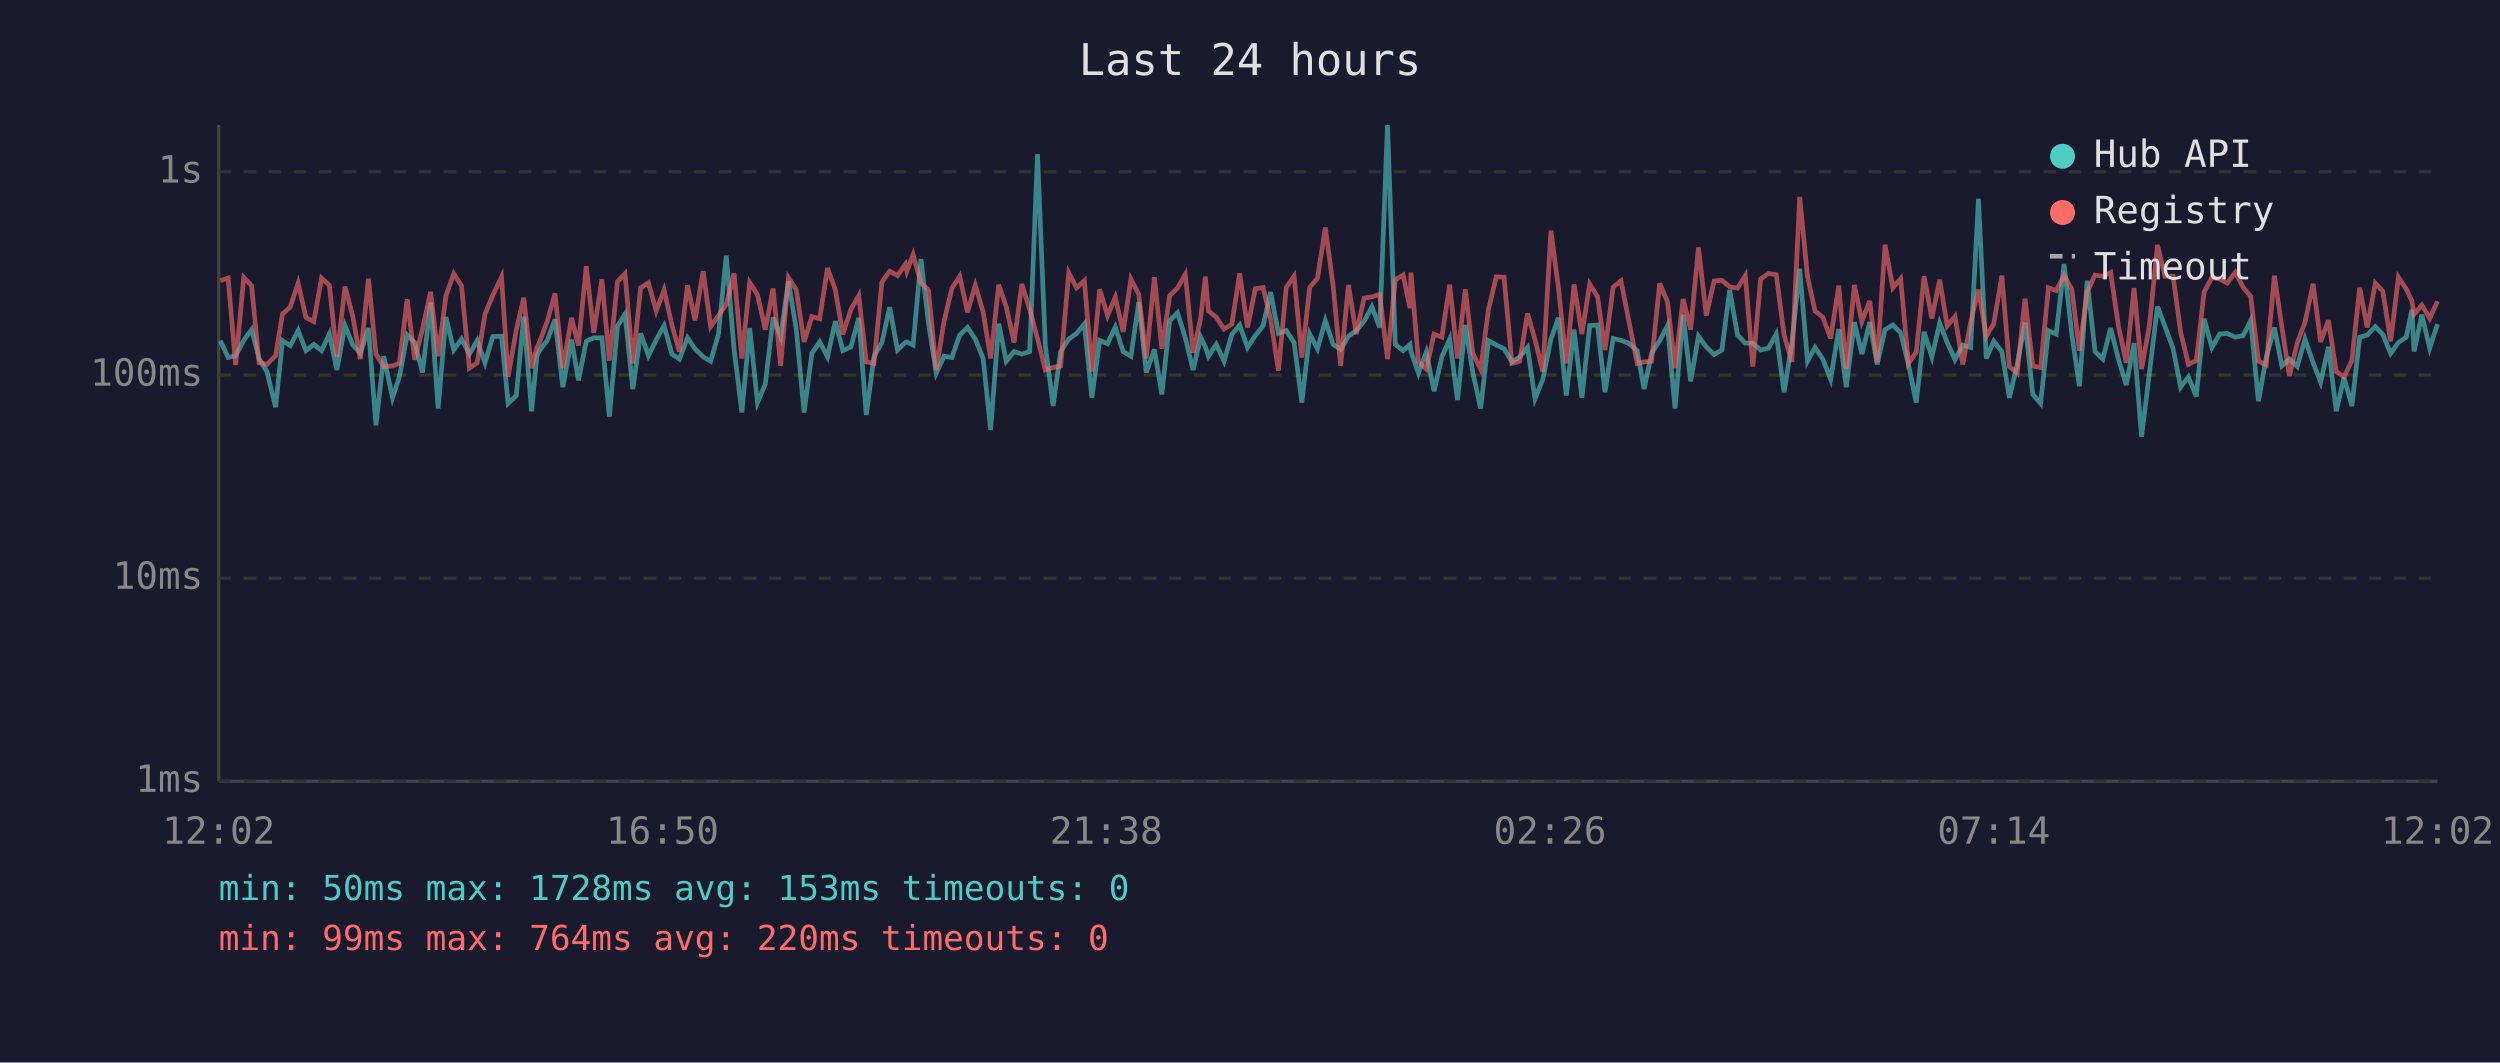
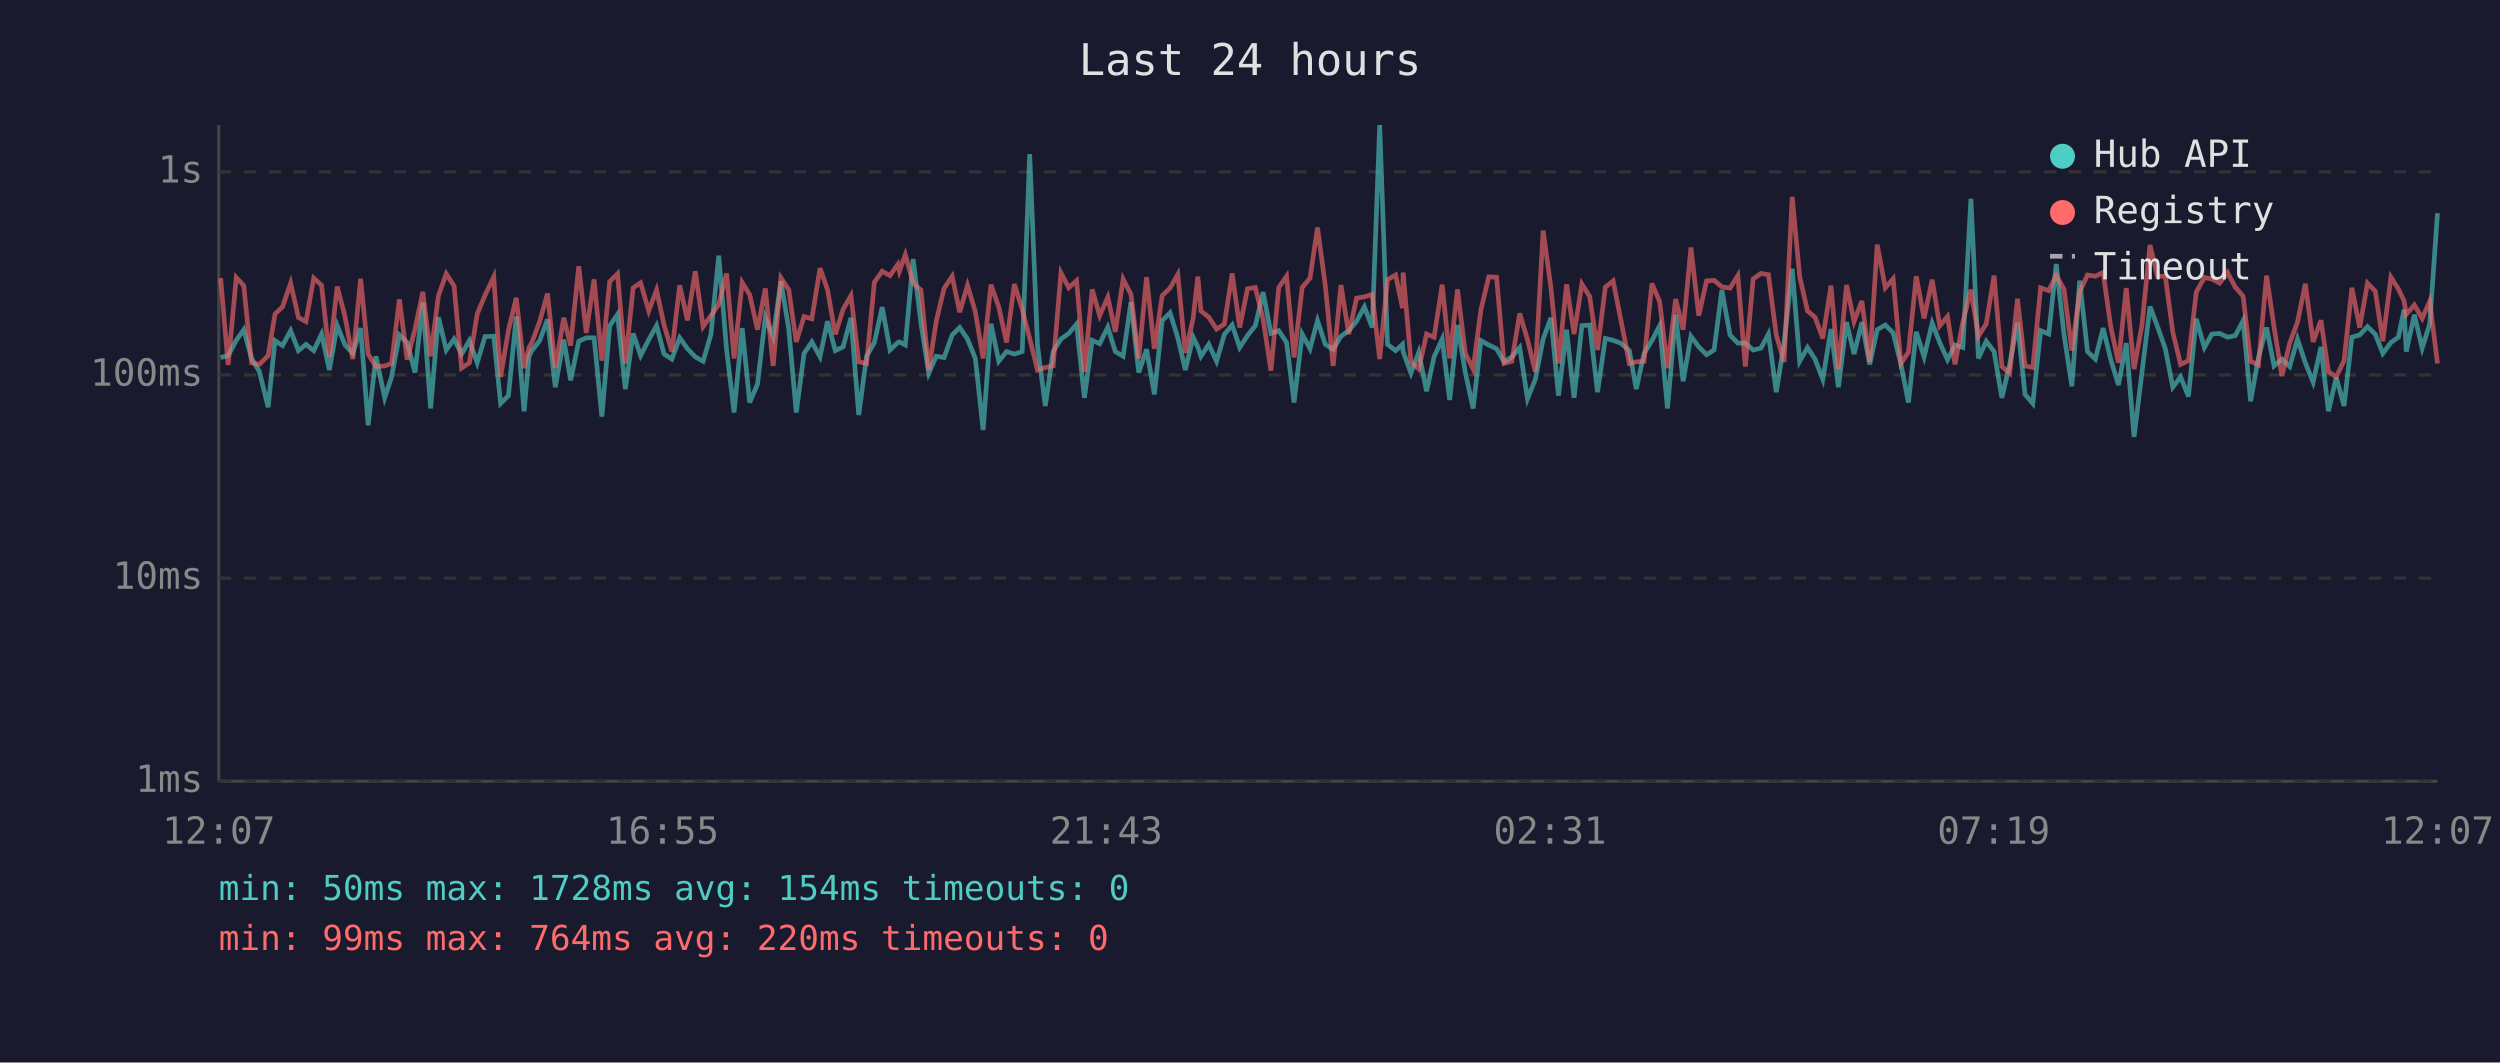
<svg xmlns="http://www.w3.org/2000/svg" viewBox="0 0 800 340" font-family="monospace" font-size="12">
  <rect width="800" height="340" fill="#1a1a2e" />
  <text x="400" y="24" fill="#e0e0e0" font-size="14" text-anchor="middle">Last 24 hours</text>
  <line x1="70" y1="40" x2="70" y2="250" stroke="#444" stroke-width="1" />
  <line x1="70" y1="250" x2="780" y2="250" stroke="#444" stroke-width="1" />
  <line x1="70" y1="250" x2="780" y2="250" stroke="#333" stroke-width="1" stroke-dasharray="4" />
  <text x="65" y="250" fill="#888" text-anchor="end" dominant-baseline="middle">1ms</text>
  <line x1="70" y1="185" x2="780" y2="185" stroke="#333" stroke-width="1" stroke-dasharray="4" />
  <text x="65" y="185" fill="#888" text-anchor="end" dominant-baseline="middle">10ms</text>
  <line x1="70" y1="120" x2="780" y2="120" stroke="#333" stroke-width="1" stroke-dasharray="4" />
  <text x="65" y="120" fill="#888" text-anchor="end" dominant-baseline="middle">100ms</text>
  <line x1="70" y1="55" x2="780" y2="55" stroke="#333" stroke-width="1" stroke-dasharray="4" />
  <text x="65" y="55" fill="#888" text-anchor="end" dominant-baseline="middle">1s</text>
-   <text x="70" y="270" fill="#888" text-anchor="middle">12:02</text>
-   <text x="212" y="270" fill="#888" text-anchor="middle">16:50</text>
-   <text x="354" y="270" fill="#888" text-anchor="middle">21:38</text>
-   <text x="496" y="270" fill="#888" text-anchor="middle">02:26</text>
-   <text x="638" y="270" fill="#888" text-anchor="middle">07:14</text>
-   <text x="780" y="270" fill="#888" text-anchor="middle">12:02</text>
-   <polyline points="70.5,109.0 73.0,114.4 75.4,113.8 78.0,108.9 80.5,105.5 82.9,114.7 85.4,118.9 88.2,130.3 90.4,109.0 92.9,110.6 95.4,105.8 97.9,112.2 100.4,110.2 102.9,112.2 105.4,106.9 107.8,118.4 110.4,104.2 112.9,110.4 115.3,113.1 117.9,105.0 120.3,136.1 122.8,114.0 125.6,127.3 127.8,120.6 130.3,107.2 132.7,109.6 135.2,119.2 137.8,96.8 140.2,130.7 142.7,101.5 145.2,112.0 147.7,108.5 150.2,113.3 152.7,109.0 155.2,116.1 157.7,107.7 160.5,107.6 162.6,129.1 165.2,126.6 167.6,101.3 170.1,131.6 171.8,114.0 172.6,112.2 175.1,109.0 177.6,102.2 180.1,123.9 182.9,108.7 185.1,121.7 187.6,109.2 190.0,108.1 192.6,108.1 195.0,133.3 197.6,104.3 200.0,100.6 202.5,124.5 205.0,106.7 207.5,113.8 210.0,108.7 212.5,104.2 215.0,113.3 217.4,114.9 220.0,108.1 222.4,111.6 225.0,114.2 227.4,115.6 229.9,107.0 232.4,81.8 234.9,111.8 237.4,132.0 239.9,105.0 242.4,128.8 244.9,122.9 247.4,101.6 249.8,107.7 252.3,90.0 254.8,105.3 257.3,132.0 259.8,113.1 262.3,109.4 264.8,114.2 267.3,102.8 269.7,112.2 272.3,111.0 274.8,101.7 277.2,132.8 279.7,114.0 282.2,109.6 284.7,98.3 287.2,112.0 289.7,109.6 290.2,109.4 292.2,110.4 294.7,82.9 297.1,103.4 299.6,119.4 302.1,114.0 304.6,114.4 307.1,107.2 309.6,104.8 312.1,108.5 314.6,114.7 317.0,137.6 319.6,103.6 322.0,115.6 324.5,112.5 327.0,113.3 329.5,112.5 332.0,49.3 334.5,110.6 337.0,129.9 339.4,112.5 342.0,108.5 344.5,106.7 347.0,103.7 349.4,127.3 351.9,108.9 354.4,110.0 356.9,104.7 359.4,112.5 361.9,114.0 364.4,96.7 366.8,119.2 369.4,111.8 371.8,126.2 374.3,102.6 376.8,100.1 379.3,108.1 381.8,118.4 384.2,107.9 385.7,111.0 386.7,114.0 389.2,110.2 391.7,115.6 394.2,107.0 396.7,104.0 399.2,111.2 401.7,107.4 404.2,104.2 406.6,93.5 409.1,106.7 411.6,105.8 414.1,109.6 416.6,128.8 419.1,106.9 421.6,111.6 424.1,102.6 426.6,110.2 429.0,111.8 431.5,107.6 434.0,105.8 436.5,102.8 439.0,98.2 441.5,104.8 444.0,40.0 446.5,110.2 449.0,112.2 451.2,110.2 451.5,112.5 453.9,119.4 456.4,112.7 458.9,125.2 461.4,114.2 463.9,108.5 466.4,128.0 468.9,104.0 471.3,119.2 473.8,130.7 476.3,109.0 478.8,110.4 481.3,111.6 483.8,115.8 486.3,114.2 488.8,111.2 491.2,127.6 493.7,121.4 496.3,108.5 498.7,101.7 501.2,126.6 503.7,105.5 506.2,127.3 508.7,104.2 511.2,104.0 513.6,125.5 516.2,108.3 518.7,108.9 521.1,109.8 523.9,112.2 526.1,124.5 528.5,113.1 531.1,109.0 533.6,104.2 536.0,130.7 538.6,100.7 541.0,122.0 543.5,107.6 546.0,111.0 548.5,113.5 551.0,112.0 553.5,92.8 556.0,107.2 558.5,109.8 560.9,109.8 563.4,112.0 565.9,111.4 568.4,106.9 570.9,125.5 573.4,109.8 575.9,86.0 578.4,115.6 580.8,111.2 583.3,114.9 585.8,121.4 588.4,105.3 590.8,123.9 593.4,103.1 595.8,113.3 598.3,103.1 600.7,116.6 603.2,105.5 605.7,104.0 608.2,106.5 610.7,116.6 613.2,128.8 615.7,106.2 618.2,114.2 620.7,103.4 623.1,109.6 625.6,115.1 628.1,110.4 630.6,111.2 633.1,63.6 635.6,114.7 638.0,109.2 640.6,112.5 643.0,127.3 645.5,116.6 648.0,103.2 650.5,126.2 653.0,129.1 655.5,105.8 658.0,106.9 660.5,84.5 663.0,107.2 665.4,123.6 667.9,89.8 670.4,112.5 672.9,114.9 675.4,105.0 677.9,114.9 680.4,123.2 682.9,109.8 685.3,139.8 687.8,119.4 690.4,98.1 692.8,104.5 695.4,111.6 697.8,123.9 700.3,120.6 702.8,126.9 705.3,102.0 707.8,111.2 710.3,106.9 712.7,106.7 715.3,107.9 717.8,107.4 720.2,102.6 722.7,128.4 725.2,114.4 727.8,104.8 730.2,117.1 732.6,114.9 735.1,117.3 737.6,108.5 740.2,116.1 742.6,122.3 745.1,111.0 747.6,131.6 750.1,120.8 752.6,129.9 755.1,107.9 757.5,107.2 760.1,104.5 762.5,107.0 765.0,113.1 767.5,109.6 770.0,107.9 771.8,99.1 772.5,112.5 775.0,100.7 777.5,111.4 780.0,103.7" fill="none" stroke="#4ecdc4" stroke-width="1.5" opacity="0.6" />
-   <polyline points="70.5,89.8 73.0,89.0 75.4,116.8 78.0,88.8 80.5,91.4 82.9,116.1 85.4,116.6 88.2,113.8 90.4,100.5 92.9,98.2 95.4,90.6 97.9,101.6 100.4,102.9 102.9,89.0 105.4,91.3 107.8,114.2 110.4,91.7 112.9,101.3 115.3,114.9 117.9,89.2 120.3,113.3 122.8,117.3 125.6,117.1 127.8,116.3 130.3,95.8 132.7,115.1 135.2,105.3 137.8,93.4 140.2,114.0 142.7,94.6 145.2,87.6 147.7,91.5 150.2,117.8 152.7,116.1 155.2,100.5 157.7,94.5 160.5,88.6 162.6,120.6 165.2,105.7 167.6,95.3 170.1,117.8 171.8,111.2 172.6,109.6 175.1,102.9 177.6,93.9 180.1,117.8 182.9,101.7 185.1,110.6 187.6,85.2 190.0,106.5 192.6,89.4 195.0,115.4 197.6,90.1 200.0,87.6 202.5,116.3 205.0,92.1 207.5,90.5 210.0,99.5 212.5,92.8 215.0,104.0 217.4,112.5 220.0,91.3 222.4,102.5 225.0,86.8 227.4,104.5 229.9,101.0 232.4,97.4 234.9,87.5 237.4,114.7 239.9,90.4 242.4,94.3 244.9,105.5 247.4,92.3 249.8,117.1 252.3,88.9 254.8,92.7 257.3,109.4 259.8,101.3 262.3,102.0 264.8,85.8 267.3,92.7 269.7,107.0 272.3,99.0 274.8,94.6 277.2,115.8 279.7,116.3 282.2,90.3 284.7,86.8 287.2,88.2 289.7,84.6 290.2,86.8 292.2,81.5 294.7,90.6 297.1,92.8 299.6,118.4 302.1,102.8 304.6,92.3 307.1,88.4 309.6,99.9 312.1,91.3 314.6,99.8 317.0,114.7 319.6,91.1 322.0,98.2 324.5,109.6 327.0,90.9 329.5,99.0 332.0,108.3 334.5,118.4 337.0,117.6 339.4,117.1 342.0,87.3 344.5,92.1 347.0,89.8 349.4,118.9 351.9,92.6 354.4,101.0 356.9,95.1 359.4,106.2 361.9,89.3 364.4,94.2 366.8,114.7 369.4,88.7 371.8,111.6 374.3,94.6 376.8,92.2 379.3,87.8 381.8,112.9 384.2,101.9 385.7,88.5 386.7,99.5 389.2,101.5 391.7,105.3 394.2,103.7 396.7,87.5 399.2,104.8 401.7,92.4 404.2,92.0 406.6,102.2 409.1,118.6 411.6,92.0 414.1,88.4 416.6,114.4 419.1,92.0 421.6,89.0 424.1,72.8 426.6,91.4 429.0,117.1 431.5,91.2 434.0,106.9 436.5,95.4 439.0,95.0 441.5,94.2 444.0,114.9 446.5,89.5 449.0,88.0 451.2,98.6 451.5,87.2 453.9,115.8 456.4,118.1 458.9,106.9 461.4,107.9 463.9,91.1 466.4,114.7 468.9,92.6 471.3,113.1 473.8,118.1 476.3,99.1 478.8,88.6 481.3,88.7 483.8,116.3 486.3,115.6 488.8,100.3 491.2,108.7 493.7,118.9 496.3,73.8 498.7,92.1 501.2,116.3 503.7,91.0 506.2,106.9 508.7,90.9 511.2,94.9 513.6,112.0 516.2,91.9 518.7,89.9 521.1,102.0 523.9,116.3 526.1,115.8 528.5,115.6 531.1,90.7 533.6,96.6 536.0,117.8 538.6,95.7 541.0,105.5 543.5,79.2 546.0,101.0 548.5,89.9 551.0,89.7 553.5,91.8 556.0,92.2 558.5,88.2 560.9,117.3 563.4,89.3 565.9,87.5 568.4,87.9 570.9,107.2 573.4,115.8 575.9,63.0 578.4,88.5 580.8,99.5 583.3,101.5 585.8,108.3 588.4,91.4 590.8,118.1 593.4,91.2 595.8,102.9 598.3,96.3 600.7,115.8 603.2,78.3 605.7,92.1 608.2,89.2 610.7,116.3 613.2,112.7 615.7,88.4 618.2,101.9 620.7,89.5 623.1,104.3 625.6,101.3 628.1,116.6 630.6,103.1 633.1,92.7 635.6,107.6 638.0,103.6 640.6,88.2 643.0,117.3 645.5,119.4 648.0,95.6 650.5,117.1 653.0,117.6 655.5,92.1 658.0,93.0 660.5,88.1 663.0,92.6 665.4,112.2 667.9,93.4 670.4,88.0 672.9,88.4 675.4,87.2 677.9,104.3 680.4,116.1 682.9,92.2 685.3,118.1 687.8,104.2 690.4,78.4 692.8,88.4 695.4,88.4 697.8,106.3 700.3,116.6 702.8,115.4 705.3,93.5 707.8,88.8 710.3,89.3 712.7,90.6 715.3,87.2 717.8,91.9 720.2,94.8 722.7,115.6 725.2,116.8 727.8,88.2 730.2,104.7 732.6,120.3 735.1,109.8 737.6,103.1 740.2,90.8 742.6,109.4 745.1,102.5 747.6,118.9 750.1,120.6 752.6,115.4 755.1,92.1 757.5,104.8 760.1,90.6 762.5,93.2 765.0,109.2 767.5,88.7 770.0,92.5 771.8,96.3 772.5,100.6 775.0,97.6 777.5,101.9 780.0,96.4" fill="none" stroke="#ff6b6b" stroke-width="1.5" opacity="0.6" />
+   <text x="70" y="270" fill="#888" text-anchor="middle">12:07</text>
+   <text x="212" y="270" fill="#888" text-anchor="middle">16:55</text>
+   <text x="354" y="270" fill="#888" text-anchor="middle">21:43</text>
+   <text x="496" y="270" fill="#888" text-anchor="middle">02:31</text>
+   <text x="638" y="270" fill="#888" text-anchor="middle">07:19</text>
+   <text x="780" y="270" fill="#888" text-anchor="middle">12:07</text>
+   <polyline points="70.6,114.4 73.0,113.8 75.6,108.9 78.0,105.5 80.5,114.7 83.0,118.9 85.8,130.3 88.0,109.0 90.4,110.6 93.0,105.8 95.5,112.2 97.9,110.2 100.4,112.2 102.9,106.9 105.4,118.4 107.9,104.2 110.4,110.4 112.9,113.1 115.4,105.0 117.8,136.1 120.3,114.0 123.1,127.3 125.3,120.6 127.8,107.2 130.3,109.6 132.8,119.2 135.3,96.8 137.8,130.7 140.3,101.5 142.8,112.0 145.3,108.5 147.7,113.3 150.2,109.0 152.7,116.1 155.2,107.7 158.0,107.6 160.2,129.1 162.7,126.6 165.2,101.3 167.7,131.6 169.3,114.0 170.2,112.2 172.7,109.0 175.2,102.2 177.7,123.9 180.4,108.7 182.6,121.7 185.2,109.2 187.6,108.1 190.1,108.1 192.6,133.3 195.1,104.3 197.6,100.6 200.1,124.5 202.6,106.7 205.0,113.8 207.6,108.7 210.1,104.2 212.5,113.3 215.0,114.9 217.5,108.1 220.0,111.6 222.5,114.2 225.0,115.6 227.5,107.0 230.0,81.8 232.5,111.8 234.9,132.0 237.5,105.0 239.9,128.8 242.4,122.9 244.9,101.6 247.4,107.7 249.9,90.0 252.4,105.3 254.8,132.0 257.3,113.1 259.8,109.4 262.4,114.2 264.8,102.8 267.3,112.2 269.8,111.0 272.3,101.7 274.8,132.8 277.3,114.0 279.8,109.6 282.3,98.3 284.8,112.0 287.3,109.6 287.8,109.4 289.7,110.4 292.2,82.9 294.7,103.4 297.2,119.4 299.6,114.0 302.1,114.4 304.7,107.2 307.1,104.8 309.6,108.5 312.1,114.7 314.6,137.6 317.1,103.6 319.6,115.6 322.1,112.5 324.6,113.3 327.1,112.5 329.5,49.3 332.0,110.6 334.5,129.9 337.0,112.5 339.5,108.5 342.0,106.7 344.5,103.7 347.0,127.3 349.5,108.9 351.9,110.0 354.5,104.7 356.9,112.5 359.4,114.0 361.9,96.7 364.4,119.2 366.9,111.8 369.4,126.2 371.9,102.6 374.4,100.1 376.9,108.1 379.3,118.4 381.8,107.9 383.3,111.0 384.3,114.0 386.8,110.2 389.3,115.6 391.8,107.0 394.3,104.0 396.7,111.2 399.2,107.4 401.7,104.2 404.2,93.5 406.7,106.7 409.2,105.8 411.7,109.6 414.1,128.8 416.7,106.9 419.2,111.6 421.6,102.6 424.1,110.2 426.6,111.8 429.1,107.6 431.6,105.8 434.1,102.8 436.6,98.2 439.1,104.8 441.5,40.0 444.0,110.2 446.6,112.2 448.8,110.2 449.0,112.5 451.5,119.4 454.0,112.7 456.5,125.2 458.9,114.2 461.5,108.5 463.9,128.0 466.4,104.0 468.9,119.2 471.4,130.7 473.9,109.0 476.4,110.4 478.9,111.6 481.3,115.8 483.8,114.2 486.3,111.2 488.8,127.6 491.3,121.4 493.8,108.5 496.3,101.7 498.7,126.6 501.3,105.5 503.7,127.3 506.2,104.2 508.7,104.0 511.2,125.5 513.7,108.3 516.2,108.9 518.6,109.8 521.4,112.2 523.6,124.5 526.1,113.1 528.6,109.0 531.1,104.2 533.6,130.7 536.2,100.7 538.6,122.0 541.1,107.6 543.6,111.0 546.1,113.5 548.5,112.0 551.0,92.8 553.6,107.2 556.1,109.8 558.5,109.8 561.0,112.0 563.5,111.4 565.9,106.9 568.4,125.5 570.9,109.8 573.5,86.0 575.9,115.6 578.4,111.2 580.8,114.9 583.3,121.4 585.9,105.3 588.3,123.9 590.9,103.1 593.3,113.3 595.8,103.1 598.3,116.6 600.7,105.5 603.3,104.0 605.8,106.5 608.3,116.6 610.7,128.8 613.2,106.2 615.7,114.2 618.3,103.4 620.7,109.6 623.2,115.1 625.6,110.4 628.1,111.2 630.7,63.6 633.1,114.7 635.6,109.2 638.1,112.5 640.6,127.3 643.1,116.6 645.6,103.2 648.0,126.2 650.5,129.1 653.0,105.8 655.6,106.9 658.0,84.5 660.5,107.2 663.0,123.6 665.5,89.8 668.0,112.5 670.5,114.9 673.0,105.0 675.4,114.9 677.9,123.2 680.4,109.8 682.9,139.8 685.4,119.4 688.0,98.1 690.4,104.5 692.9,111.6 695.3,123.9 697.8,120.6 700.3,126.9 702.8,102.0 705.4,111.2 707.8,106.9 710.3,106.7 712.8,107.9 715.3,107.4 717.8,102.6 720.2,128.4 722.7,114.4 725.3,104.8 727.7,117.1 730.2,114.9 732.7,117.3 735.2,108.5 737.7,116.1 740.2,122.3 742.7,111.0 745.1,131.6 747.6,120.8 750.1,129.9 752.6,107.9 755.1,107.2 757.6,104.5 760.1,107.0 762.5,113.1 765.1,109.6 767.5,107.9 769.3,99.1 770.0,112.5 772.6,100.7 775.1,111.4 777.5,103.7 780.0,68.2" fill="none" stroke="#4ecdc4" stroke-width="1.5" opacity="0.6" />
+   <polyline points="70.6,89.0 73.0,116.8 75.6,88.8 78.0,91.4 80.5,116.1 83.0,116.6 85.8,113.8 88.0,100.5 90.4,98.2 93.0,90.6 95.5,101.6 97.9,102.9 100.4,89.0 102.9,91.3 105.4,114.2 107.9,91.7 110.4,101.3 112.9,114.9 115.4,89.2 117.8,113.3 120.3,117.3 123.1,117.1 125.3,116.3 127.8,95.8 130.3,115.1 132.8,105.3 135.3,93.4 137.8,114.0 140.3,94.6 142.8,87.6 145.3,91.5 147.7,117.8 150.2,116.1 152.7,100.5 155.2,94.5 158.0,88.6 160.2,120.6 162.7,105.7 165.2,95.3 167.7,117.8 169.3,111.2 170.2,109.6 172.7,102.9 175.2,93.9 177.7,117.8 180.4,101.7 182.6,110.6 185.2,85.2 187.6,106.5 190.1,89.4 192.6,115.4 195.1,90.1 197.6,87.6 200.1,116.3 202.6,92.1 205.0,90.5 207.6,99.5 210.1,92.8 212.5,104.0 215.0,112.5 217.5,91.3 220.0,102.5 222.5,86.8 225.0,104.5 227.5,101.0 230.0,97.4 232.5,87.5 234.9,114.7 237.5,90.4 239.9,94.3 242.4,105.5 244.9,92.3 247.4,117.1 249.9,88.9 252.4,92.7 254.8,109.4 257.3,101.3 259.8,102.0 262.4,85.8 264.8,92.7 267.3,107.0 269.8,99.0 272.3,94.6 274.8,115.8 277.3,116.3 279.8,90.3 282.3,86.8 284.8,88.2 287.3,84.6 287.8,86.8 289.7,81.5 292.2,90.6 294.7,92.8 297.2,118.4 299.6,102.8 302.1,92.3 304.7,88.4 307.1,99.9 309.6,91.3 312.1,99.8 314.6,114.7 317.1,91.1 319.6,98.2 322.1,109.6 324.6,90.9 327.1,99.0 329.5,108.3 332.0,118.4 334.5,117.6 337.0,117.1 339.5,87.3 342.0,92.1 344.5,89.8 347.0,118.9 349.5,92.6 351.9,101.0 354.5,95.1 356.9,106.2 359.4,89.3 361.9,94.2 364.4,114.7 366.9,88.7 369.4,111.6 371.9,94.6 374.4,92.2 376.9,87.8 379.3,112.9 381.8,101.9 383.3,88.5 384.3,99.5 386.8,101.5 389.3,105.3 391.8,103.7 394.3,87.5 396.7,104.8 399.2,92.4 401.7,92.0 404.2,102.2 406.7,118.6 409.2,92.0 411.7,88.4 414.1,114.4 416.7,92.0 419.2,89.0 421.6,72.8 424.1,91.4 426.6,117.1 429.1,91.2 431.6,106.9 434.1,95.4 436.6,95.0 439.1,94.2 441.5,114.9 444.0,89.5 446.6,88.0 448.8,98.6 449.0,87.2 451.5,115.8 454.0,118.1 456.5,106.9 458.9,107.9 461.5,91.1 463.9,114.7 466.4,92.6 468.9,113.1 471.4,118.1 473.9,99.1 476.4,88.6 478.9,88.7 481.3,116.3 483.8,115.6 486.3,100.3 488.8,108.7 491.3,118.9 493.8,73.8 496.3,92.1 498.7,116.3 501.3,91.0 503.7,106.9 506.2,90.9 508.7,94.9 511.2,112.0 513.7,91.9 516.2,89.9 518.6,102.0 521.4,116.3 523.6,115.8 526.1,115.6 528.6,90.7 531.1,96.6 533.6,117.8 536.2,95.7 538.6,105.5 541.1,79.2 543.6,101.0 546.1,89.9 548.5,89.7 551.0,91.8 553.6,92.2 556.1,88.2 558.5,117.3 561.0,89.3 563.5,87.5 565.9,87.9 568.4,107.2 570.9,115.8 573.5,63.0 575.9,88.5 578.4,99.5 580.8,101.5 583.3,108.3 585.9,91.4 588.3,118.1 590.9,91.2 593.3,102.9 595.8,96.3 598.3,115.8 600.7,78.3 603.3,92.1 605.8,89.2 608.3,116.3 610.7,112.7 613.2,88.4 615.7,101.9 618.3,89.5 620.7,104.3 623.2,101.3 625.6,116.6 628.1,103.1 630.7,92.7 633.1,107.6 635.6,103.6 638.1,88.2 640.6,117.3 643.1,119.4 645.6,95.6 648.0,117.1 650.5,117.6 653.0,92.1 655.6,93.0 658.0,88.1 660.5,92.6 663.0,112.2 665.5,93.4 668.0,88.0 670.5,88.4 673.0,87.2 675.4,104.3 677.9,116.1 680.4,92.2 682.9,118.1 685.4,104.2 688.0,78.4 690.4,88.4 692.9,88.4 695.3,106.3 697.8,116.6 700.3,115.4 702.8,93.5 705.4,88.8 707.8,89.3 710.3,90.6 712.8,87.2 715.3,91.9 717.8,94.8 720.2,115.6 722.7,116.8 725.3,88.2 727.7,104.7 730.2,120.3 732.7,109.8 735.2,103.1 737.7,90.8 740.2,109.4 742.7,102.5 745.1,118.9 747.6,120.6 750.1,115.4 752.6,92.1 755.1,104.8 757.6,90.6 760.1,93.2 762.5,109.2 765.1,88.7 767.5,92.5 769.3,96.3 770.0,100.6 772.6,97.6 775.1,101.9 777.5,96.4 780.0,116.3" fill="none" stroke="#ff6b6b" stroke-width="1.5" opacity="0.6" />
  <circle cx="660" cy="50" r="4" fill="#4ecdc4" />
  <text x="670" y="50" fill="#e0e0e0" dominant-baseline="middle">Hub API</text>
  <circle cx="660" cy="68" r="4" fill="#ff6b6b" />
  <text x="670" y="68" fill="#e0e0e0" dominant-baseline="middle">Registry</text>
  <line x1="656" y1="82" x2="664" y2="82" stroke="#e0e0e0" stroke-width="1.5" stroke-dasharray="4,3" opacity="0.7" />
  <text x="670" y="86" fill="#e0e0e0" dominant-baseline="middle">Timeout</text>
-   <text x="70" y="288" fill="#4ecdc4" font-size="11">min: 50ms  max: 1728ms  avg: 153ms  timeouts: 0</text>
+   <text x="70" y="288" fill="#4ecdc4" font-size="11">min: 50ms  max: 1728ms  avg: 154ms  timeouts: 0</text>
  <text x="70" y="304" fill="#ff6b6b" font-size="11">min: 99ms  max: 764ms  avg: 220ms  timeouts: 0</text>
</svg>
